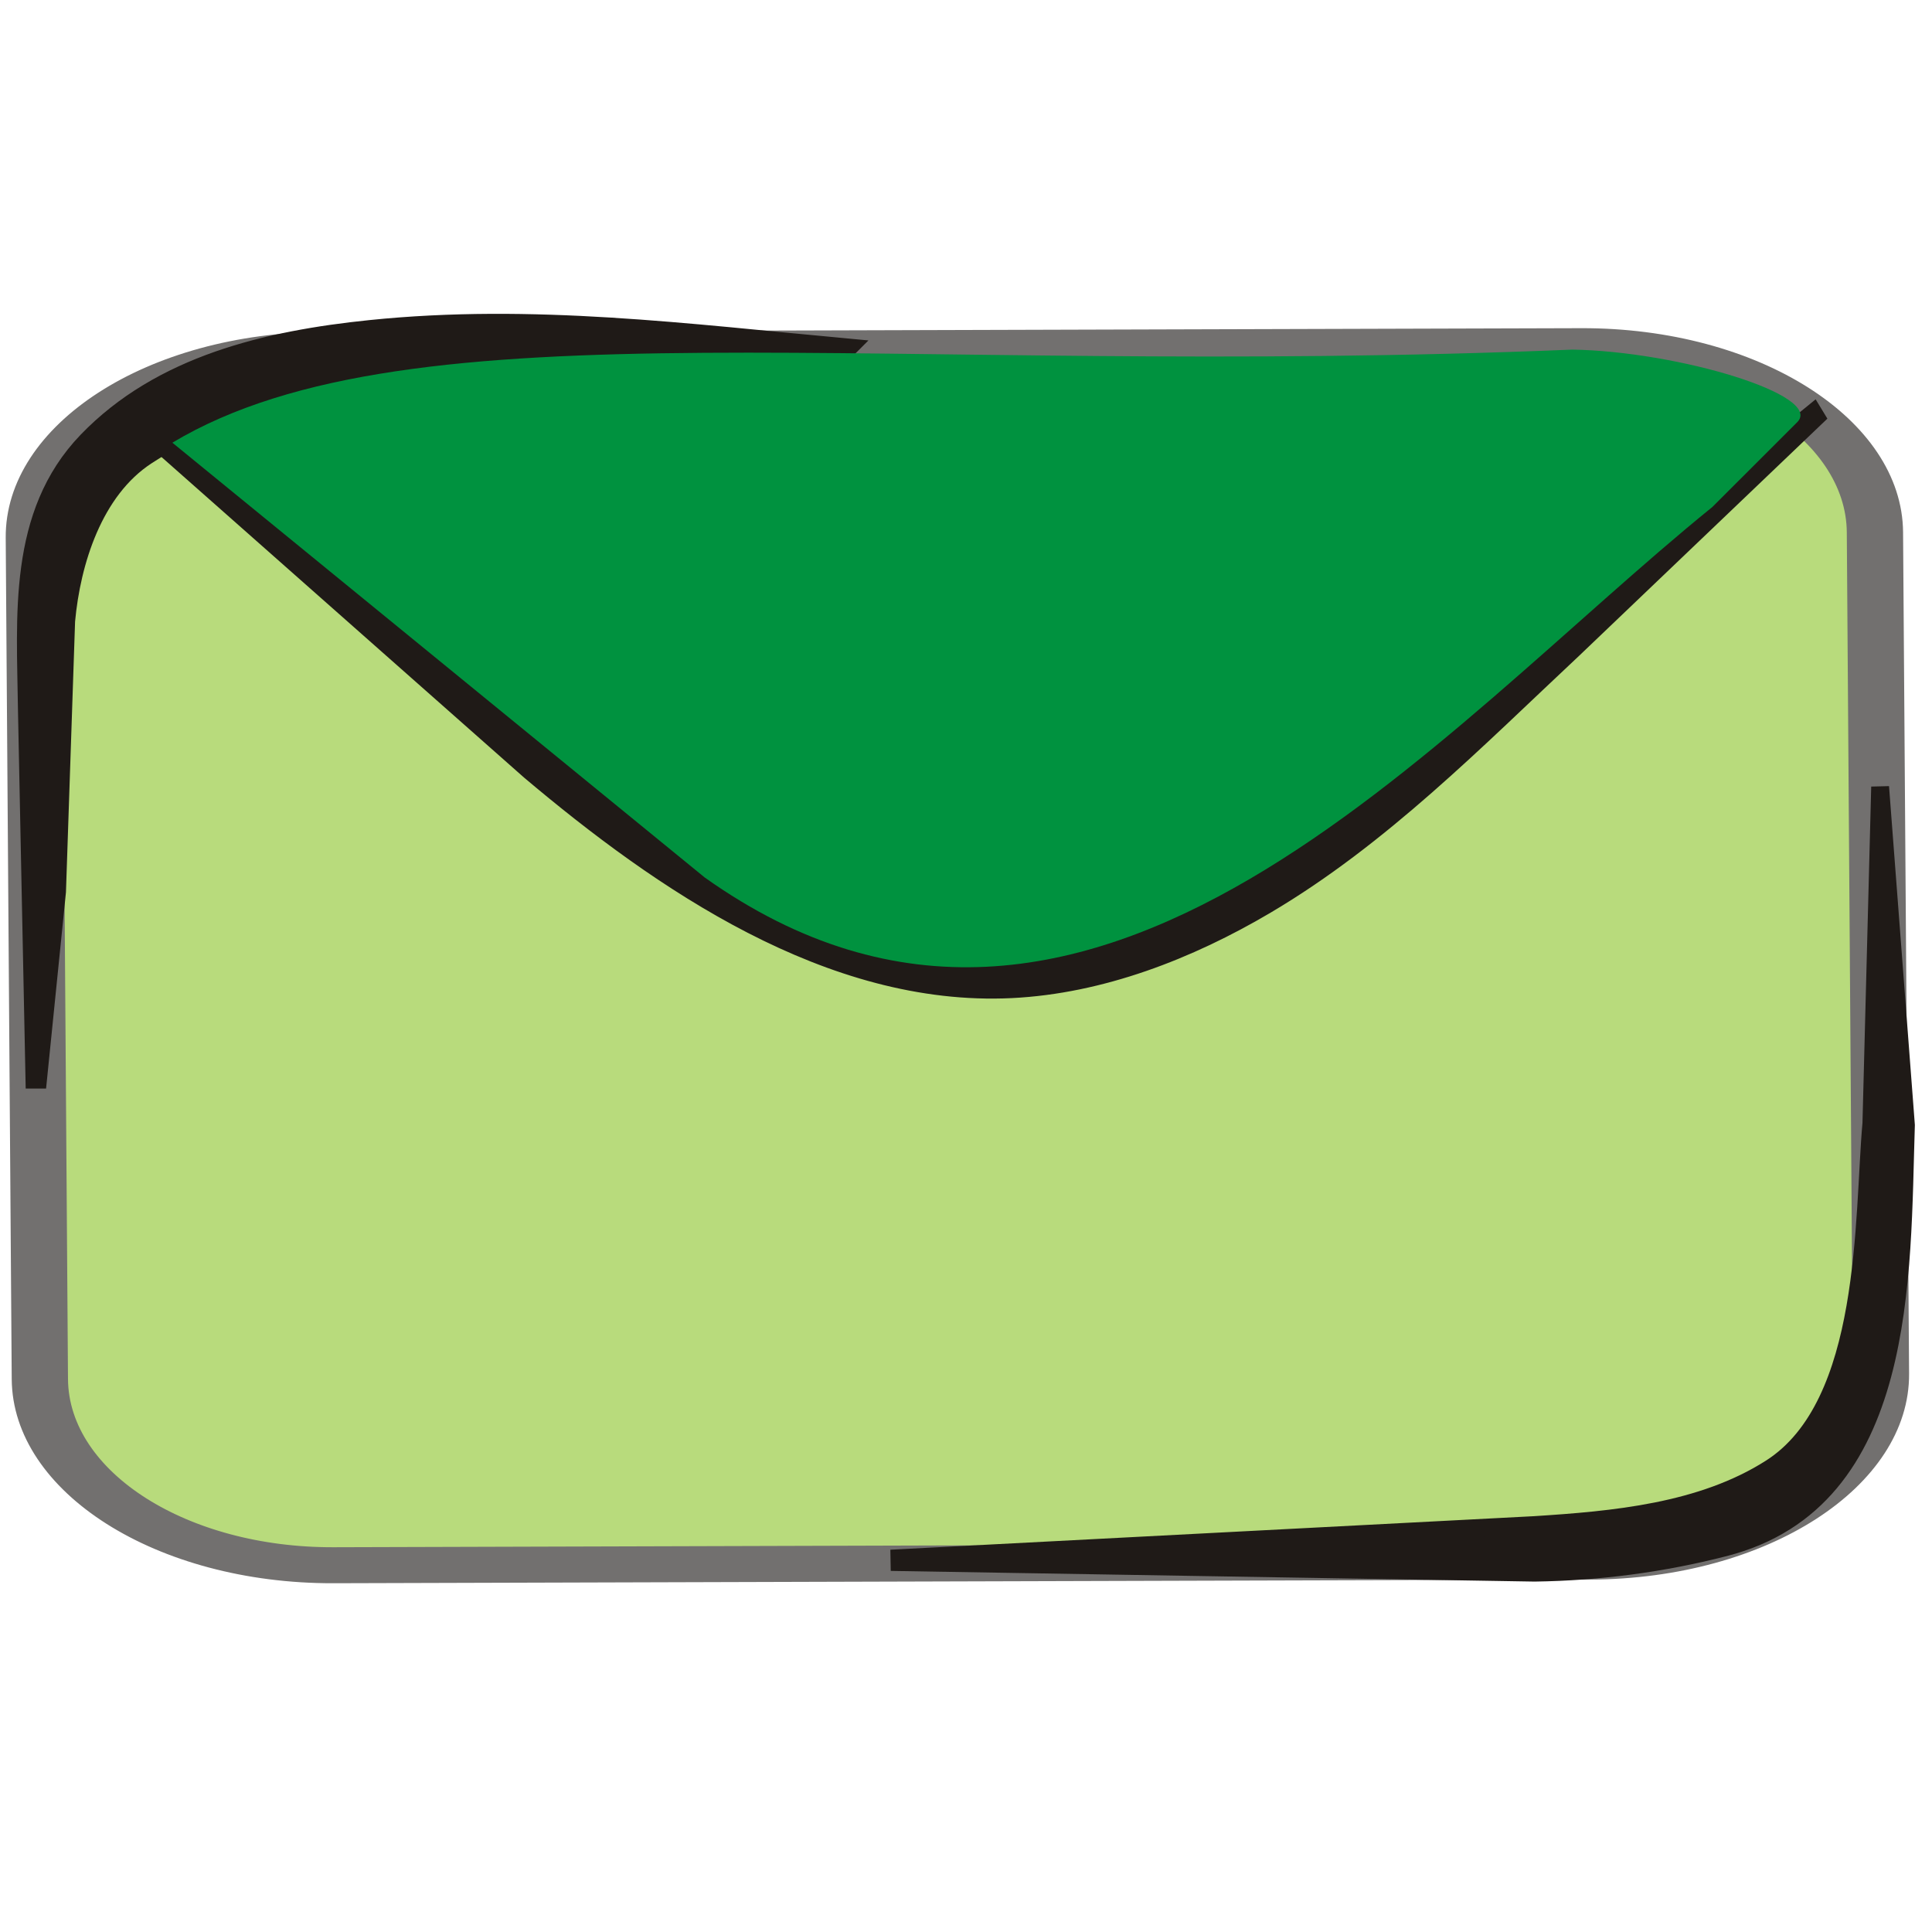
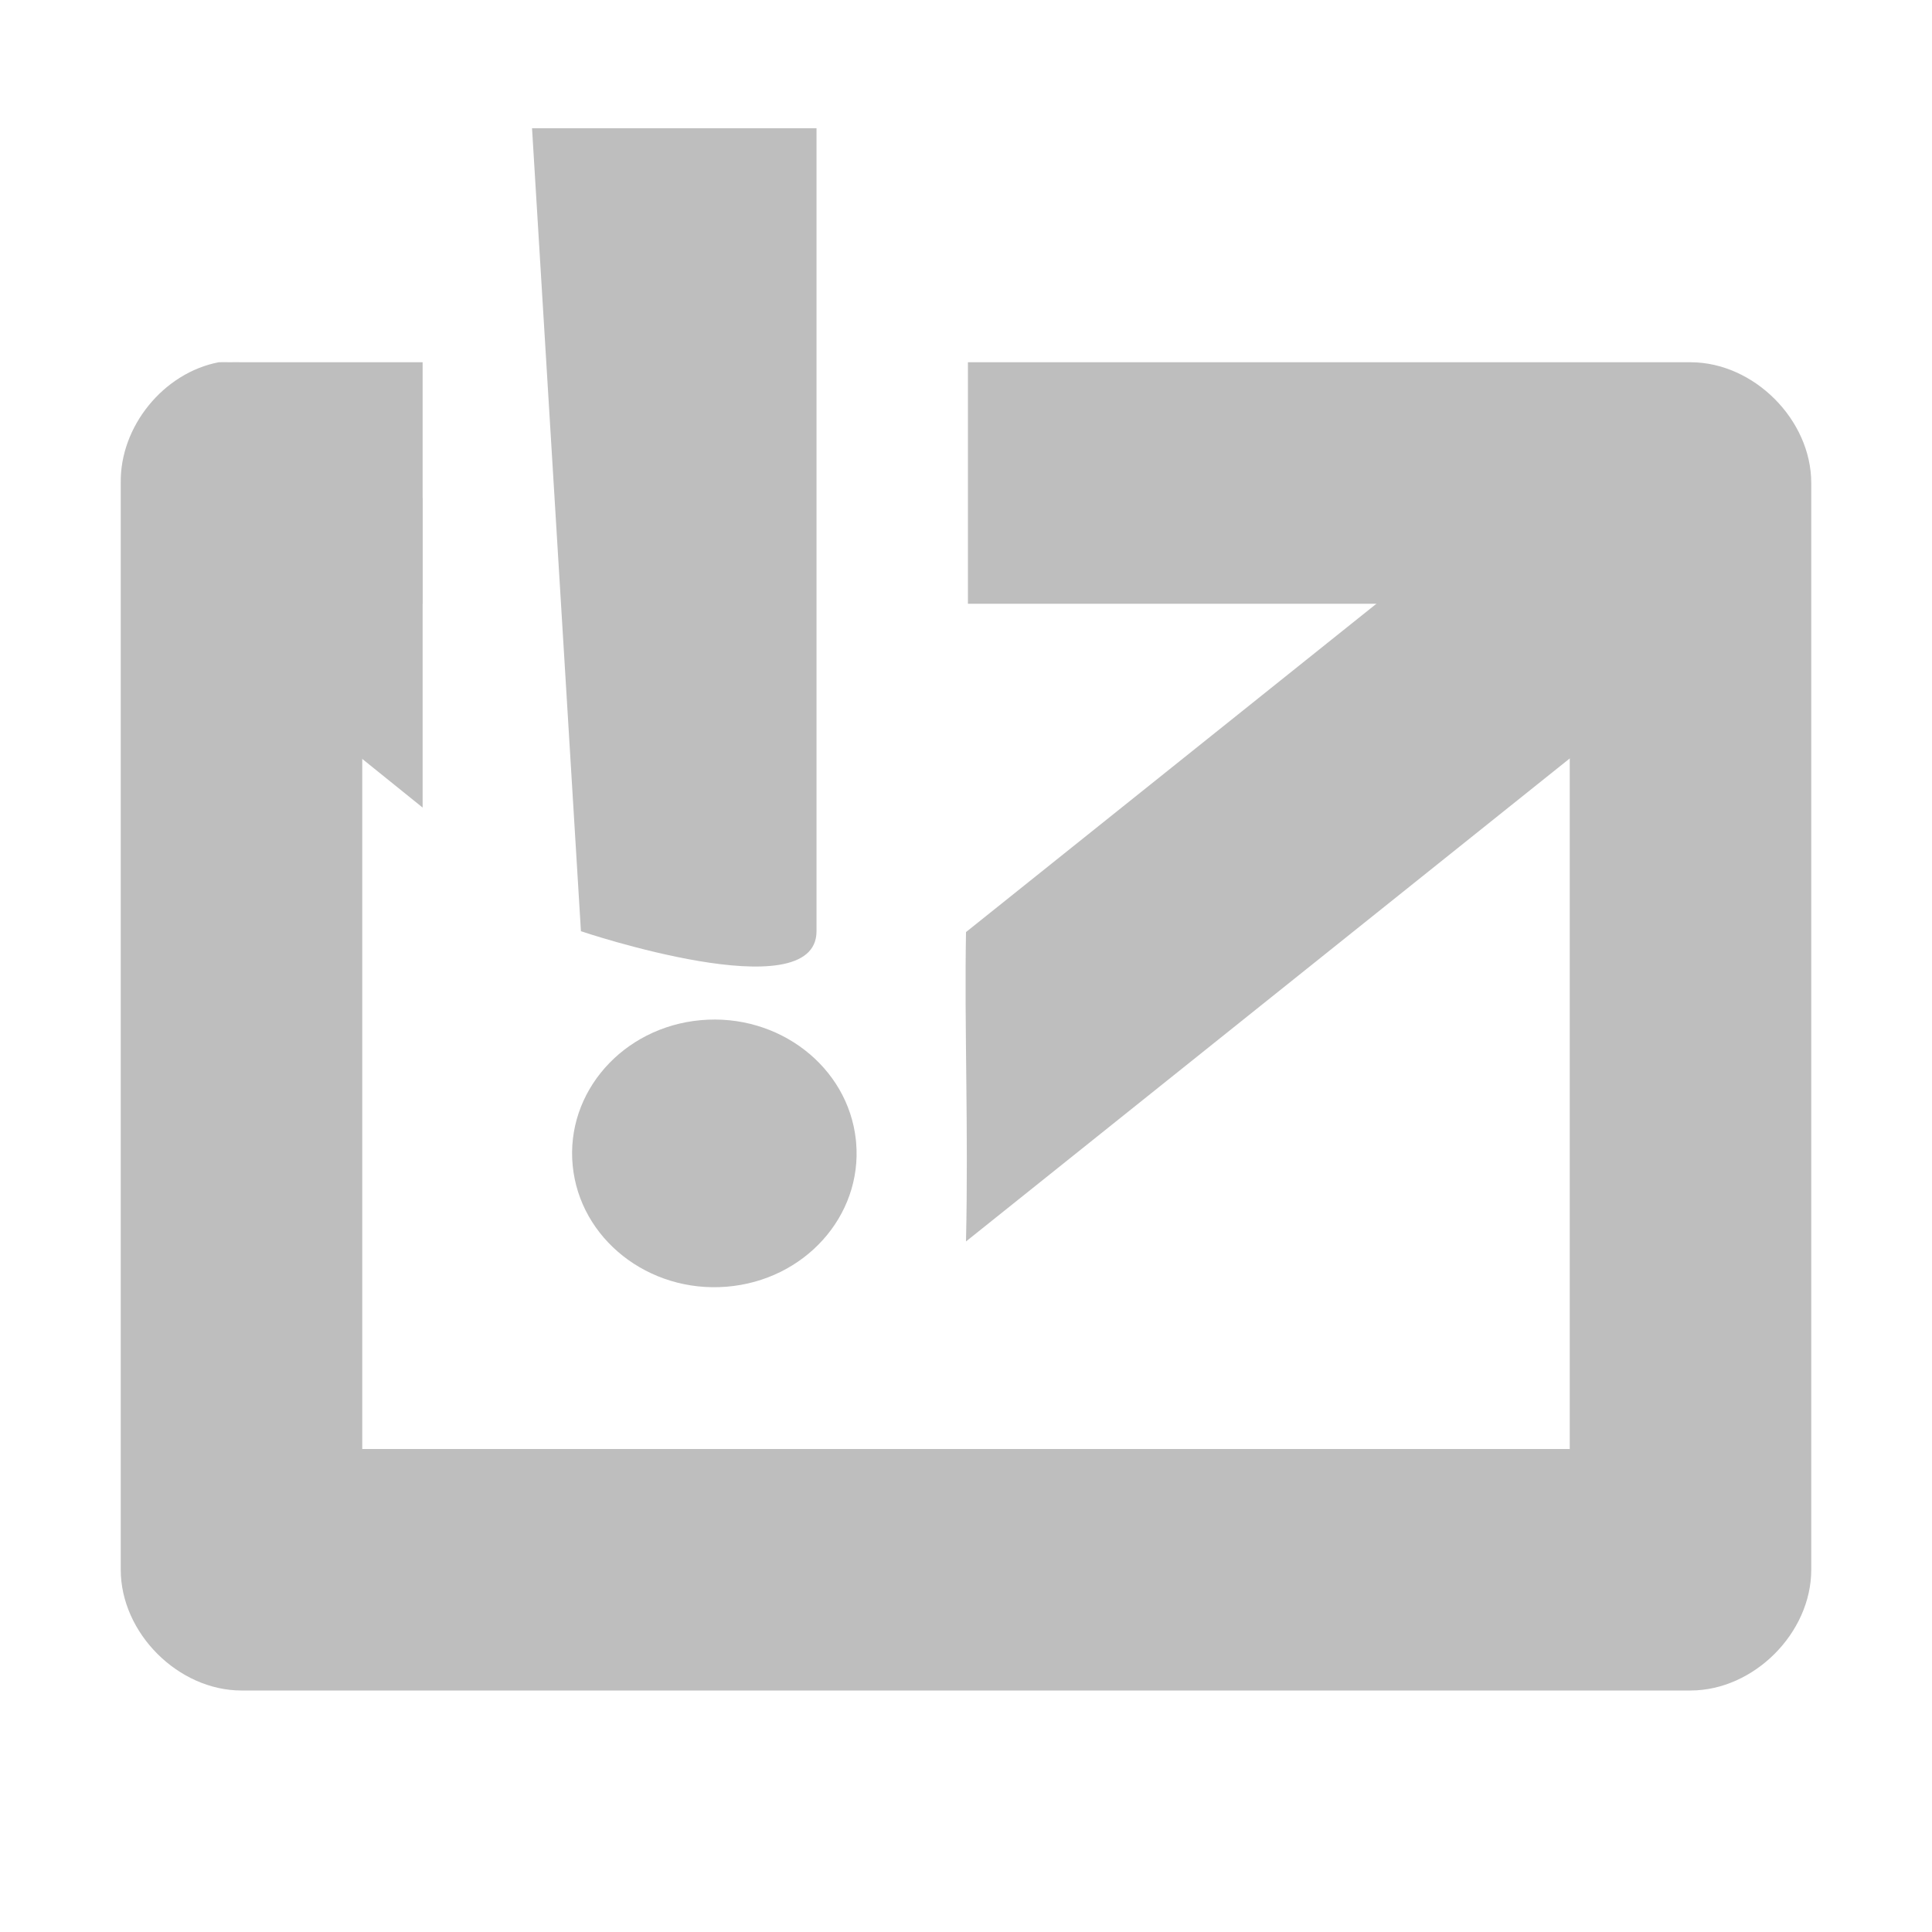
- <svg xmlns="http://www.w3.org/2000/svg" width="256" height="256" id="svg2" version="1.1">
-   <defs id="defs4">
-     <style id="style2991" type="text/css">
-    
-     .str3 {stroke:#1F1A17;stroke-width:1.055}
-     .str1 {stroke:#72706F;stroke-width:2.442}
-     .str2 {stroke:#1F1A17;stroke-width:2.768}
-     .str0 {stroke:#72706F;stroke-width:4.152}
-     .fil3 {fill:none}
-     .fil1 {fill:#00923F}
-     .fil2 {fill:#1F1A17}
-     .fil0 {fill:#B8DB7C}
-    
-   </style>
-     <style id="style3081" type="text/css">
-    
-     .str1 {stroke:#1F1A17;stroke-width:2.768}
-     .str0 {stroke:#72706F;stroke-width:4.152}
-     .fil1 {fill:none}
-     .fil3 {fill:#00923F}
-     .fil2 {fill:#1F1A17}
-     .fil0 {fill:#B8DB7C}
-    
-   </style>
-     <style id="style3135" type="text/css">
-    
-     .str1 {stroke:#1F1A17;stroke-width:2.768}
-     .str0 {stroke:#72706F;stroke-width:4.152}
-     .fil1 {fill:none}
-     .fil3 {fill:#00923F}
-     .fil2 {fill:#1F1A17}
-     .fil0 {fill:#B8DB7C}
-    
-   </style>
-     <style id="style3203" type="text/css">
-    
-     .str1 {stroke:#1F1A17;stroke-width:1.384}
-     .str2 {stroke:#1F1A17;stroke-width:2.768}
-     .str0 {stroke:#72706F;stroke-width:4.152}
-     .str4 {stroke:#1F1A17;stroke-width:0.896}
-     .str3 {stroke:#72706F;stroke-width:1.343}
-     .fil2 {fill:none}
-     .fil0 {fill:#00923F}
-     .fil1 {fill:#1F1A17}
-     .fil3 {fill:#B8DB7C}
-     .fil5 {fill:#1F1A17;fill-rule:nonzero}
-     .fil4 {fill:#72706F;fill-rule:nonzero}
-     .fil6 {fill:#B8DB7C;fill-rule:nonzero}
-    
-   </style>
-     <style id="style3319" type="text/css">
-    
-     .str1 {stroke:#1F1A17;stroke-width:1.384}
-     .str2 {stroke:#1F1A17;stroke-width:2.768}
-     .str0 {stroke:#72706F;stroke-width:4.152}
-     .str4 {stroke:#1F1A17;stroke-width:0.896}
-     .str3 {stroke:#72706F;stroke-width:1.343}
-     .fil2 {fill:none}
-     .fil0 {fill:#00923F}
-     .fil1 {fill:#1F1A17}
-     .fil3 {fill:#B8DB7C}
-     .fil5 {fill:#1F1A17;fill-rule:nonzero}
-     .fil4 {fill:#72706F;fill-rule:nonzero}
-     .fil6 {fill:#B8DB7C;fill-rule:nonzero}
-    
-   </style>
-     <style id="style3435" type="text/css">
-    
-     .str1 {stroke:#1F1A17;stroke-width:2.768}
-     .str0 {stroke:#72706F;stroke-width:4.152}
-     .fil1 {fill:none}
-     .fil3 {fill:#00923F}
-     .fil2 {fill:#1F1A17}
-     .fil0 {fill:#B8DB7C}
-    
-   </style>
-     <style id="style3502" type="text/css">
-    
-     .str3 {stroke:#1F1A17;stroke-width:1.055}
-     .str1 {stroke:#72706F;stroke-width:2.442}
-     .str2 {stroke:#1F1A17;stroke-width:2.768}
-     .str0 {stroke:#72706F;stroke-width:4.152}
-     .fil3 {fill:none}
-     .fil1 {fill:#00923F}
-     .fil2 {fill:#1F1A17}
-     .fil0 {fill:#B8DB7C}
-    
-   </style>
-     <style id="style3592" type="text/css">
-    
-     .str1 {stroke:#1F1A17;stroke-width:2.768}
-     .str0 {stroke:#72706F;stroke-width:4.152}
-     .fil1 {fill:none}
-     .fil3 {fill:#00923F}
-     .fil2 {fill:#1F1A17}
-     .fil0 {fill:#B8DB7C}
-    
-   </style>
-     <style id="style3646" type="text/css">
-    
-     .str1 {stroke:#1F1A17;stroke-width:2.768}
-     .str0 {stroke:#72706F;stroke-width:4.152}
-     .fil1 {fill:none}
-     .fil3 {fill:#00923F}
-     .fil2 {fill:#1F1A17}
-     .fil0 {fill:#B8DB7C}
-    
-   </style>
-     <style id="style3714" type="text/css">
-    
-     .str3 {stroke:#1F1A17;stroke-width:1.055}
-     .str1 {stroke:#72706F;stroke-width:2.442}
-     .str2 {stroke:#1F1A17;stroke-width:2.768}
-     .str0 {stroke:#72706F;stroke-width:4.152}
-     .fil3 {fill:none}
-     .fil1 {fill:#00923F}
-     .fil2 {fill:#1F1A17}
-     .fil0 {fill:#B8DB7C}
-    
-   </style>
-     <style id="style3804" type="text/css">
-    
-     .str1 {stroke:#1F1A17;stroke-width:2.768}
-     .str0 {stroke:#72706F;stroke-width:4.152}
-     .fil1 {fill:none}
-     .fil3 {fill:#00923F}
-     .fil2 {fill:#1F1A17}
-     .fil0 {fill:#B8DB7C}
-    
-   </style>
-     <style id="style3858" type="text/css">
-    
-     .str1 {stroke:#1F1A17;stroke-width:2.768}
-     .str0 {stroke:#72706F;stroke-width:4.152}
-     .fil1 {fill:none}
-     .fil3 {fill:#00923F}
-     .fil2 {fill:#1F1A17}
-     .fil0 {fill:#B8DB7C}
-    
-   </style>
-     <style id="style3926" type="text/css">
-    
-     .str2 {stroke:#1F1A17;stroke-width:1.055}
-     .str3 {stroke:#1F1A17;stroke-width:1.384}
-     .str1 {stroke:#1F1A17;stroke-width:2.768}
-     .str0 {stroke:#72706F;stroke-width:4.152}
-     .fil0 {fill:none}
-     .fil3 {fill:#00923F}
-     .fil1 {fill:#1F1A17}
-     .fil2 {fill:#B8DB7C}
-    
-   </style>
-     <style id="style3998" type="text/css">
-    
-     .str1 {stroke:#1F1A17;stroke-width:2.768}
-     .str0 {stroke:#72706F;stroke-width:4.152}
-     .fil2 {fill:none}
-     .fil3 {fill:#00923F}
-     .fil1 {fill:#1F1A17}
-     .fil0 {fill:#B8DB7C}
-    
-   </style>
-     <style id="style4042" type="text/css">
-    
-     .str1 {stroke:#1F1A17;stroke-width:2.768}
-     .str0 {stroke:#72706F;stroke-width:4.152}
-     .fil2 {fill:none}
-     .fil3 {fill:#00923F}
-     .fil1 {fill:#1F1A17}
-     .fil0 {fill:#B8DB7C}
-    
-   </style>
-   </defs>
-   <g id="layer1" transform="translate(0,-796.3622)">
-     <g style="fill-rule:evenodd" id="g4022" transform="matrix(0.854132,0,0,0.854132,-1.225102,793.6366)">
-       <g id="Capa_x0020_1-1">
-         <g id="_67361768">
-           <rect ry="21.564" rx="21.564" height="140.169" width="135.856" transform="matrix(2.10234,-0.00614609,0.00960583,1.34514,6.47889,57.5982)" class="fil0 str0" id="_68172392" x="0" y="0" style="fill:#b8db7c;stroke:#72706f;stroke-width:4.152" />
-           <g id="g4004">
-             <path d="m 293.106,125.251 4.004,52.487 c -0.754,23.328 0.397,58.138 -28.063,65.495 -9.644,2.493 -19.577,3.79 -29.538,3.931 l -98.531,-1.633 -0.011,-0.613 98.41,-5.128 c 12.312,-0.776 26.059,-1.994 36.784,-8.854 15.454,-9.885 14.283,-38.917 15.589,-53.472 L 293.106,125.251 z" class="fil1 str1" id="_67478784" style="fill:#1f1a17;stroke:#1f1a17;stroke-width:2.768" />
-           </g>
-           <path d="m 293.103,125.251 c 3.939,16.308 1.928,89.406 -6.99,101.648 -8.269,11.347 -25.216,16.197 -46.672,16.578 l -98.47,1.747" class="fil2" id="_66035096" style="fill:none" />
-           <g id="g4008">
-             <path d="M 133.094,57.111 C 97.76,58.426 55.411,53.623 24.219,73.889 15.961,79.255 12.533,90.384 11.7,99.524 l -1.416,41.998 -2.952,29.156 -0.555,0 -1.172,-57.373 c -0.179,-14.45 -1.626,-30.316 9.318,-41.695 11.463,-11.917 28.027,-15.748 43.955,-17.384 25.113,-2.579 49.249,0.581 74.217,2.884 z" class="fil1 str1" id="_65375008" style="fill:#1f1a17;stroke:#1f1a17;stroke-width:2.768" />
-           </g>
-           <path d="m 133.094,57.112 c -17.33,0 -37.859,-2.111 -55.143,-1.165 -53.962,2.952 -73.05,17.424 -69.322,57.074 0.717,7.642 -1.577,48.921 -1.577,57.656" class="fil2" id="_67910832" style="fill:none" />
-           <g id="g4012">
-             <path d="m 24.126,70.155 63.266,48.047 c 20.215,15.426 44.139,31.494 70.952,30.182 12.856,-0.63 25.542,-5.147 36.809,-11.37 17.404,-9.614 31.721,-23.683 46.881,-36.549 l 40.712,-33.248 0.418,0.689 -37.689,35.999 c -15.157,14.19 -29.803,29.154 -47.681,39.71 -11.959,7.059 -25.58,12.353 -39.45,13.033 -28.169,1.38 -54.342,-16.694 -74.707,-33.877 l -59.511,-52.616 z" class="fil1 str1" id="_67899296" style="fill:#1f1a17;stroke:#1f1a17;stroke-width:2.768" />
-           </g>
-           <path d="m 24.126,70.155 c 41.18,24.403 77.784,82.36 134.217,82.36 9.152,0 32.03,-9.15 38.129,-12.201 15.253,-6.101 33.556,-24.405 47.281,-38.131 6.1,-6.098 35.12,-32.145 39.202,-34.622" class="fil2" id="_68039424" style="fill:none" />
-           <path d="m 28.175,71.867 82.582,67.45 c 59.892,42.564 113.486,-22.787 156.33,-57.479 L 280.24,68.693 C 284.435,64.501 261.719,57.695 245.378,57.427 138.254,61.902 65.555,49.467 28.175,71.867 z" class="fil3" id="_67552648" style="fill:#00923f" />
-         </g>
-       </g>
-     </g>
+ <svg xmlns="http://www.w3.org/2000/svg" id="svg7384" version="1.1" height="16" width="16">
+   <defs id="defs7386" />
+   <g transform="translate(-40.99995,-297)" id="layer9" style="display:inline">
+     <path style="font-size:medium;font-style:normal;font-variant:normal;font-weight:normal;font-stretch:normal;text-indent:0;text-align:start;text-decoration:none;line-height:normal;letter-spacing:normal;word-spacing:normal;text-transform:none;direction:ltr;block-progression:tb;writing-mode:lr-tb;text-anchor:start;color:#000000;fill:#bebebe;fill-opacity:1;stroke:none;stroke-width:2;marker:none;visibility:visible;display:inline;overflow:visible;enable-background:accumulate;font-family:Bitstream Vera Sans;-inkscape-font-specification:Bitstream Vera Sans" d="M 2.969,3.969 C 2.905,3.973 2.843,3.984 2.781,4 2.028,4.149 1.761,5.321 2.375,5.781 L 3.5,6.688 3.5,4.125 C 3.342,4.025 3.156,3.97 2.969,3.969 z M 12.875,4 c -0.183,0.025 -0.358,0.102 -0.5,0.219 L 8,7.719 c -0.014,0.808 0.021,1.623 0,2.562 l 0.625,-0.5 5,-4 C 13.97,5.513 14.103,5.005 13.933,4.603 13.764,4.201 13.307,3.941 12.875,4 z" transform="translate(40.99995,297)" id="path35600" />
+     <path style="font-size:medium;font-style:normal;font-variant:normal;font-weight:normal;font-stretch:normal;text-indent:0;text-align:start;text-decoration:none;line-height:normal;letter-spacing:normal;word-spacing:normal;text-transform:none;direction:ltr;block-progression:tb;writing-mode:lr-tb;text-anchor:start;color:#000000;fill:#bebebe;fill-opacity:1;stroke:none;stroke-width:2;marker:none;visibility:visible;display:inline;overflow:visible;enable-background:accumulate;font-family:Bitstream Vera Sans;-inkscape-font-specification:Bitstream Vera Sans" d="M 1.812,3 C 1.354,3.087 0.992,3.533 1,4 l 0,9 c 5.24e-5,0.524 0.476,1 1,1 l 12,0 c 0.524,-5.2e-5 1,-0.476 1,-1 L 15,4 C 15,3.476 14.524,3 14,3 l -5.984,0 0,2 L 13,5 13,12 3,12 3,5 3.5,5 3.5,3 2,3 c -0.031,-0.001 -0.063,-0.001 -0.094,0 -0.031,-0.001 -0.063,-0.001 -0.094,0 z" transform="translate(40.99995,297)" id="rect35604" />
+     <path style="fill:#bebebe;fill-opacity:1;stroke:none" d="m 45.406,298.062 0.405,6.65 c 0,0 1.951,0.658 1.951,0 0,-1.108 0,-6.65 0,-6.65 z" id="path2992" />
+     <path style="fill:#bebebe;fill-opacity:1;stroke:none" id="path3802" d="m 4.997,9.424 a 1,1 0 1 1 -0.002,-0.022" transform="matrix(1.178075,0,0,1.108303,42.20337,296.019)" />
  </g>
+   <g transform="translate(-40.99995,-297)" id="layer10" />
+   <g transform="translate(-40.99995,-297)" id="layer11" />
+   <g transform="translate(-40.99995,-297)" id="layer12" />
+   <g transform="translate(-40.99995,-297)" id="layer13" />
+   <g transform="translate(-40.99995,-297)" id="layer14" />
+   <g transform="translate(-40.99995,-297)" id="layer15" style="display:inline" />
</svg>
